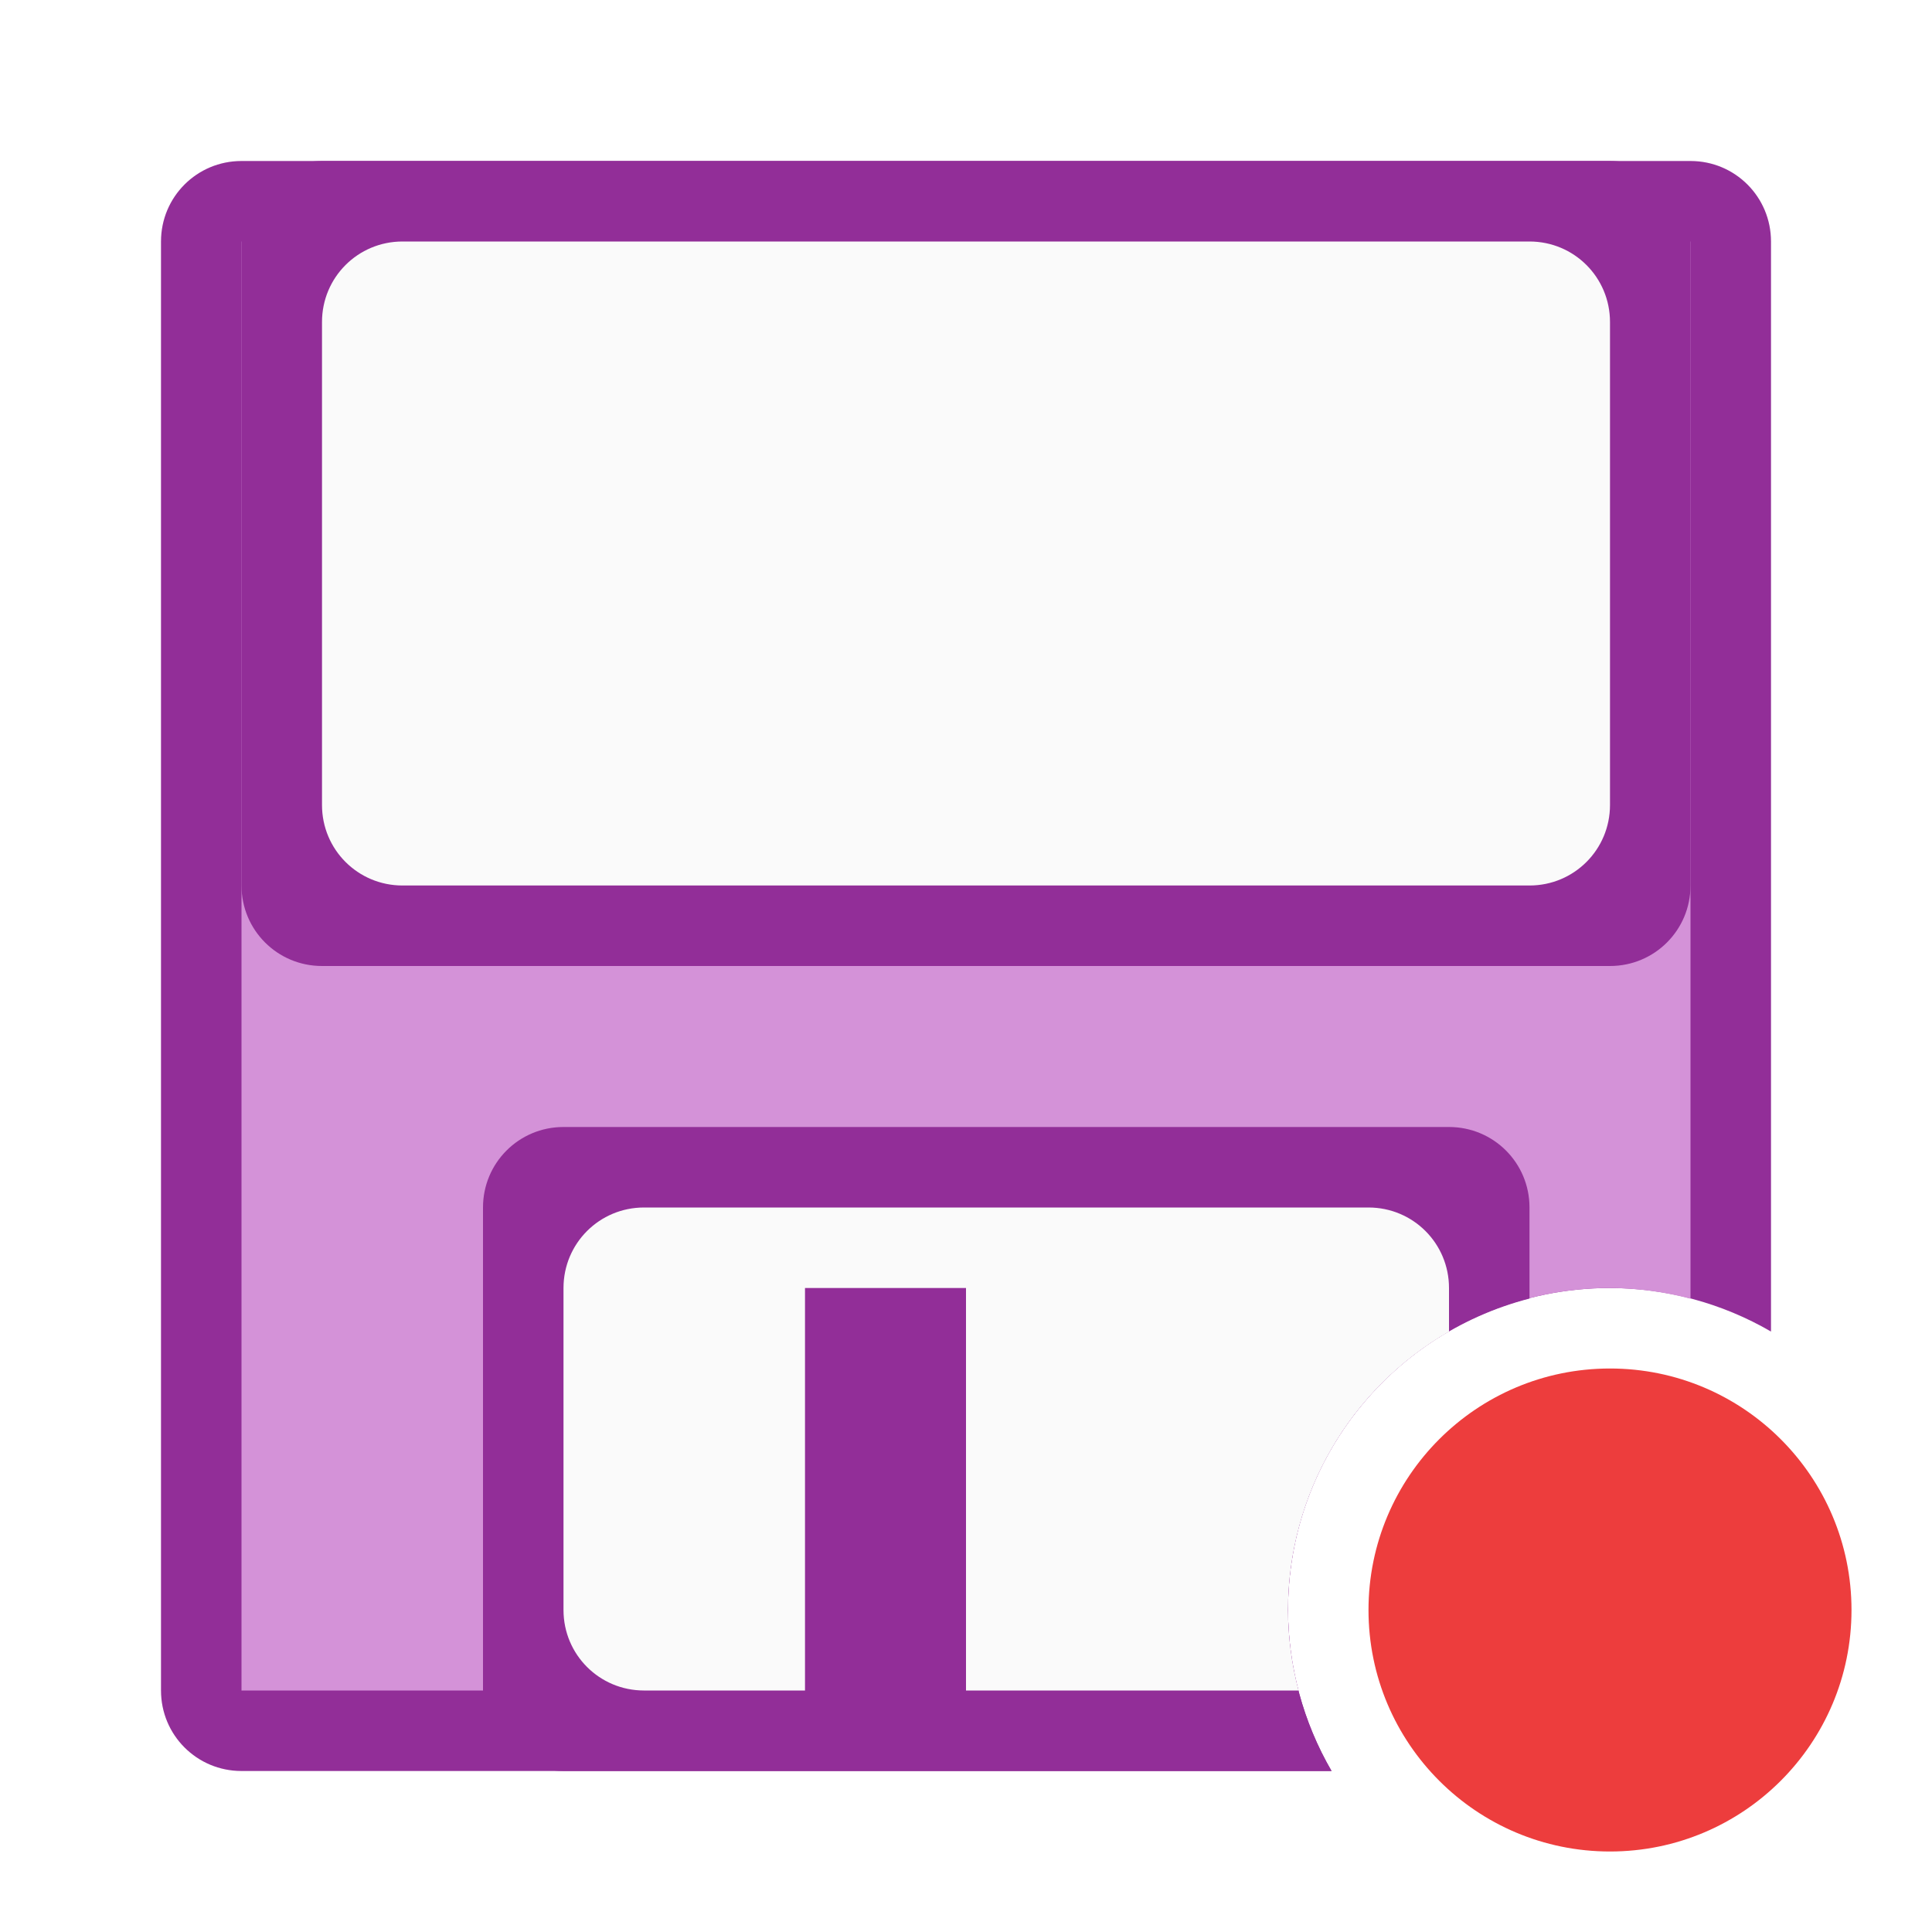
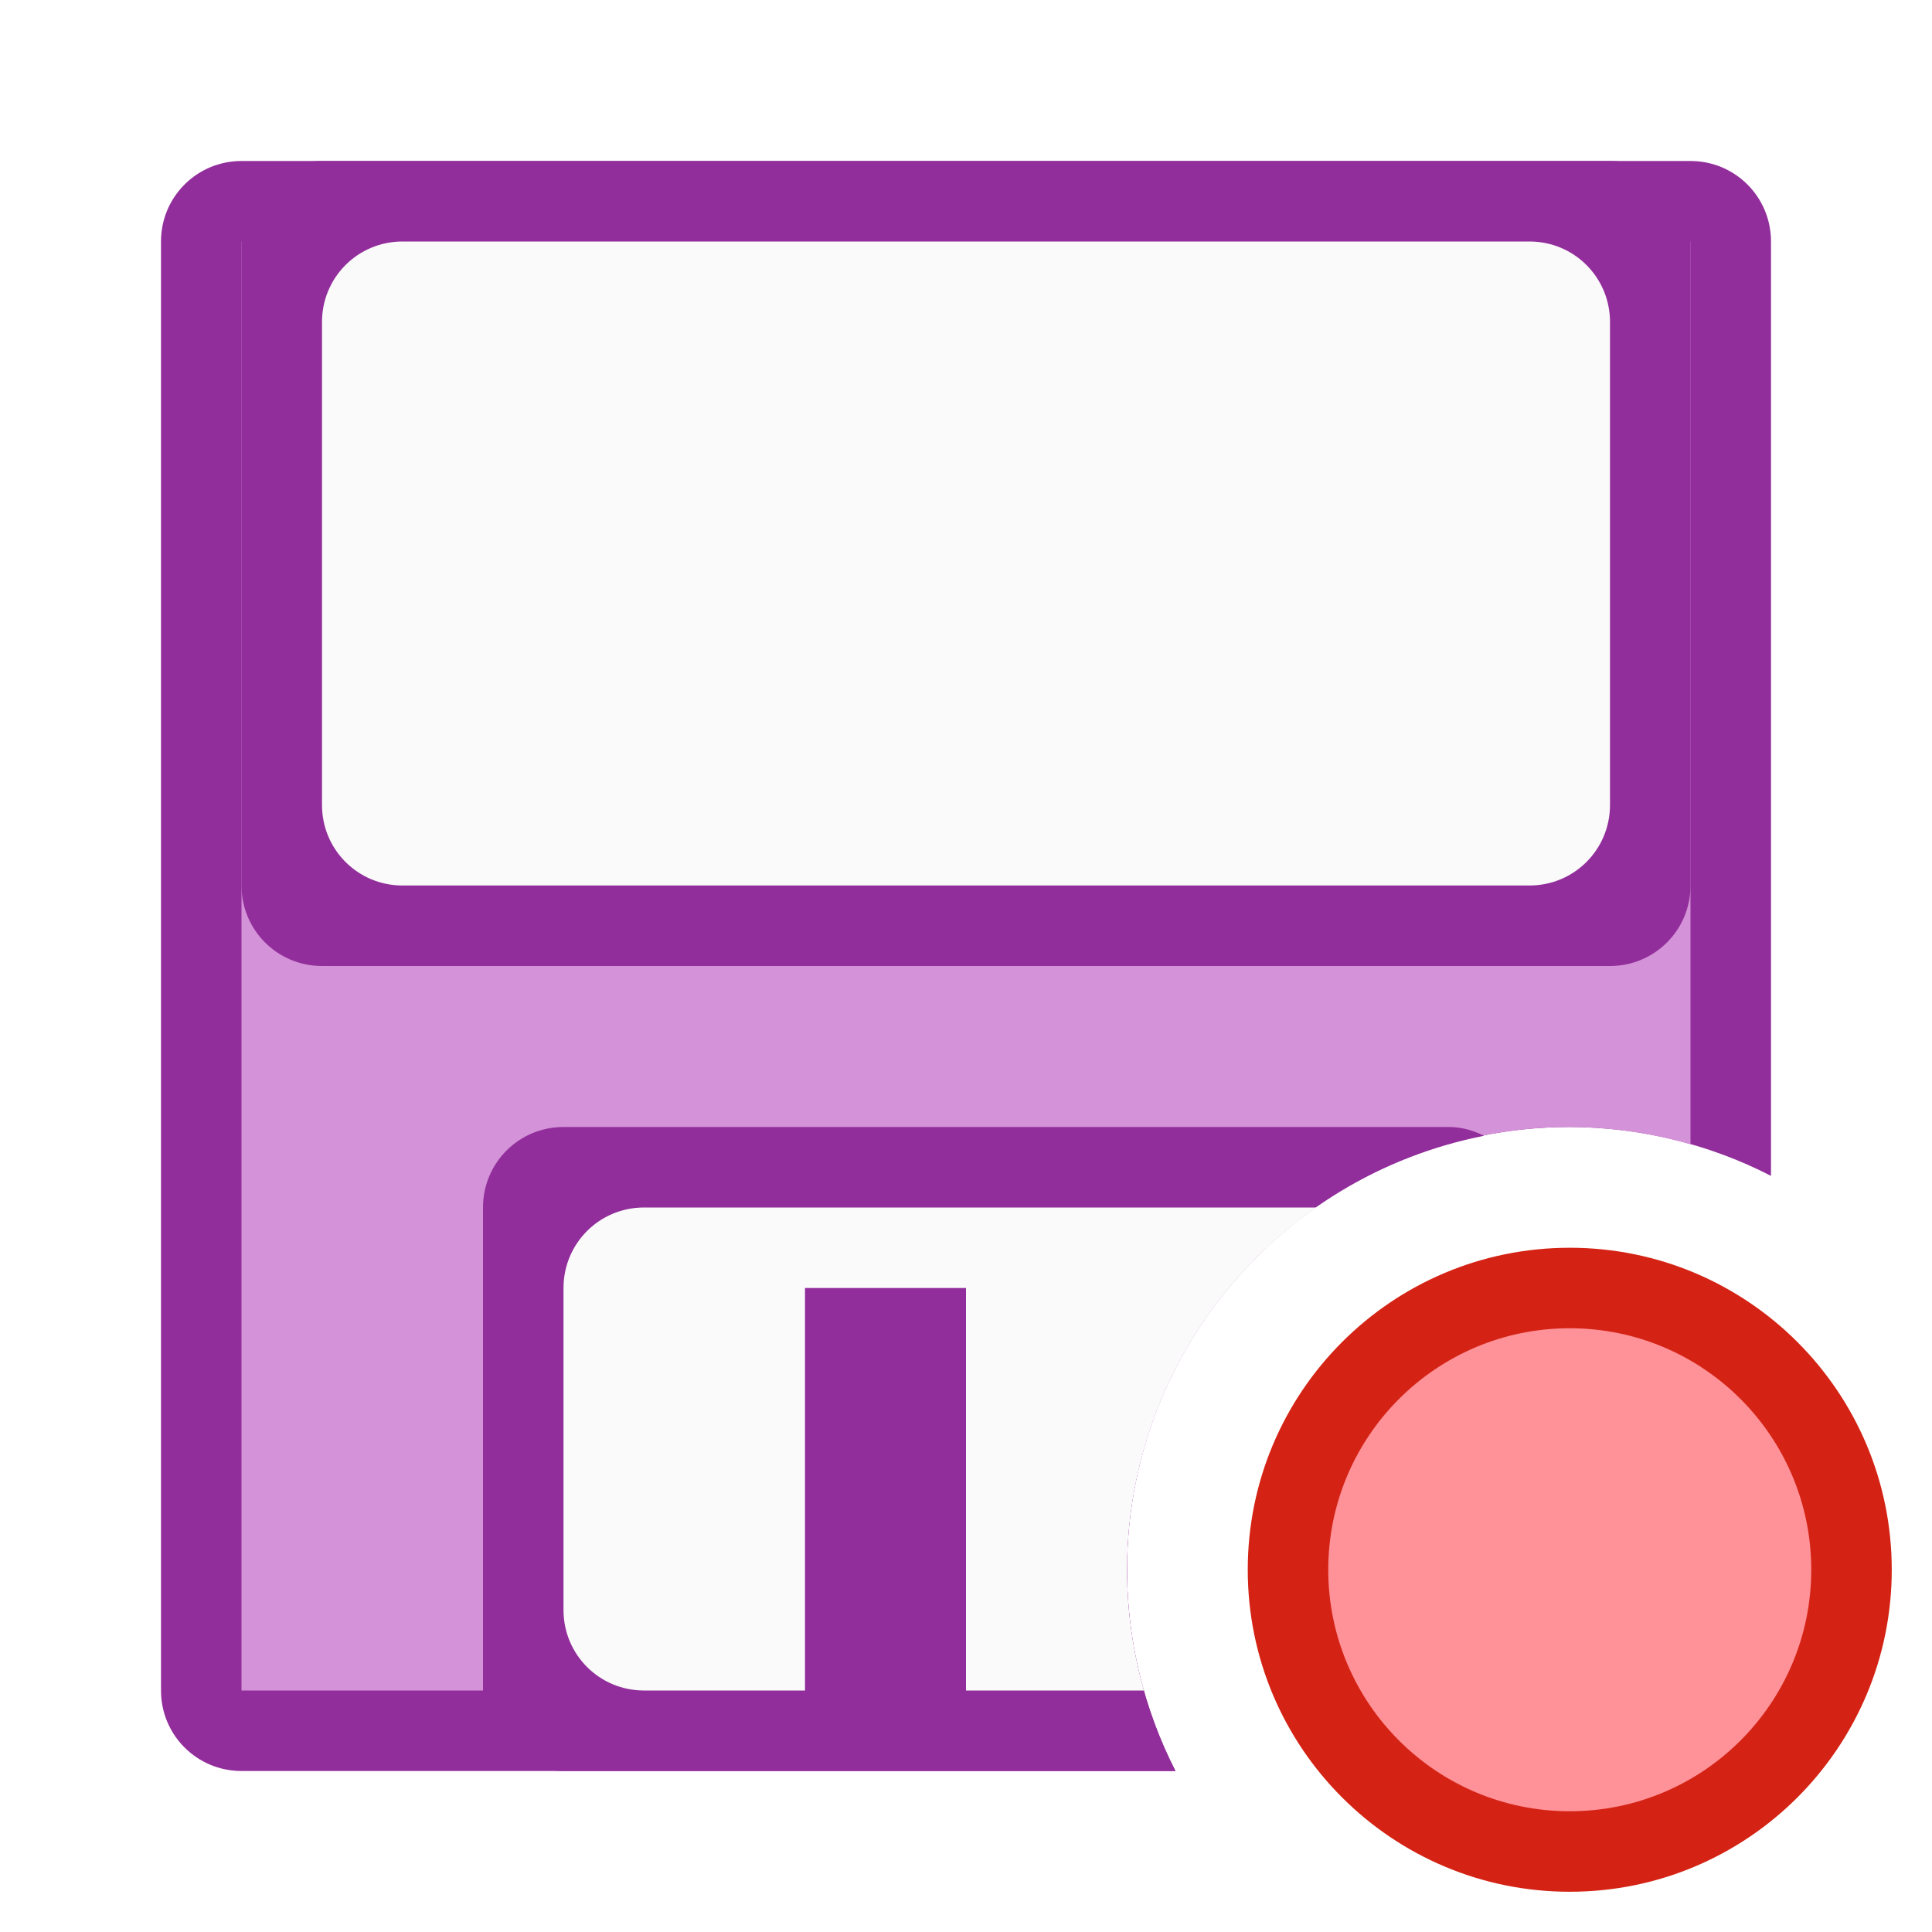
<svg xmlns="http://www.w3.org/2000/svg" viewBox="0 0 24 24">
-   <path d="m3 2c-.554 0-1 .446-1 1v18c0 .554.446 1 1 1h13.541a4 4 0 0 1 -.541-2 4 4 0 0 1 4-4 4 4 0 0 1 2 .541v-13.541c0-.554-.446-1-1-1z" fill="#922e98" />
-   <path d="m3 3v18h13.131a4 4 0 0 1 -.131-1 4 4 0 0 1 4-4 4 4 0 0 1 1 .133v-13.133z" fill="#d492d8" />
-   <path d="m4 2c-.554 0-1 .446-1 1v8c0 .554.446 1 1 1h16c.554 0 1-.446 1-1v-8c0-.554-.446-1-1-1zm3 12c-.554 0-1 .446-1 1v6c0 .554.446 1 1 1h9.541a4 4 0 0 1 -.541-2 4 4 0 0 1 3-3.869v-1.131c0-.554-.446-1-1-1z" fill="#922e98" />
-   <path d="m5 3c-.554 0-1 .446-1 1v6c0 .554.446 1 1 1h14c.554 0 1-.446 1-1v-6c0-.554-.446-1-1-1zm3 12c-.554 0-1 .446-1 1v4c0 .554.446 1 1 1h2v-5h2v5h4.131a4 4 0 0 1 -.131-1 4 4 0 0 1 2-3.459v-.541c0-.554-.446-1-1-1z" fill="#fafafa" />
-   <circle cx="20" cy="20" fill="#ed3d3d" r="3" />
+   <path d="m23.5 19.5a4 4 0 0 1 -4 4 4 4 0 0 1 -4-4 4 4 0 0 1 4-4 4 4 0 0 1 4 4z" fill="#d42314" />
+   <path d="m3 2c-.554 0-1 .446-1 1v18c0 .554.446 1 1 1h11.602a5.5 5.5 0 0 1 -.602-2.5 5.5 5.5 0 0 1 5.5-5.5 5.5 5.5 0 0 1 2.5.607v-11.607c0-.554-.446-1-1-1z" fill="#922e9b" />
+   <path d="m3 3v18h11.211a5.5 5.5 0 0 1 -.211-1.5 5.5 5.5 0 0 1 5.5-5.5 5.5 5.5 0 0 1 1.5.215v-11.215z" fill="#d492d8" />
+   <path d="m4 2c-.554 0-1 .446-1 1v8c0 .554.446 1 1 1h16c.554 0 1-.446 1-1v-8c0-.554-.446-1-1-1zm3 12c-.554 0-1 .446-1 1v6c0 .554.446 1 1 1h7.602a5.5 5.5 0 0 1 -.602-2.5 5.5 5.5 0 0 1 4.436-5.391c-.133-.065-.277-.109-.436-.109z" fill="#922e9b" />
+   <path d="m5 3c-.554 0-1 .446-1 1v6c0 .554.446 1 1 1h14c.554 0 1-.446 1-1v-6c0-.554-.446-1-1-1zm3 12c-.554 0-1 .446-1 1v4c0 .554.446 1 1 1h2v-5h2v5h2.211a5.5 5.5 0 0 1 -.211-1.5 5.5 5.5 0 0 1 2.35-4.5z" fill="#fafafa" />
+   <path d="m22.5 19.5a3 3 0 0 1 -3 3 3 3 0 0 1 -3-3 3 3 0 0 1 3-3 3 3 0 0 1 3 3z" fill="#ff9198" />
</svg>
